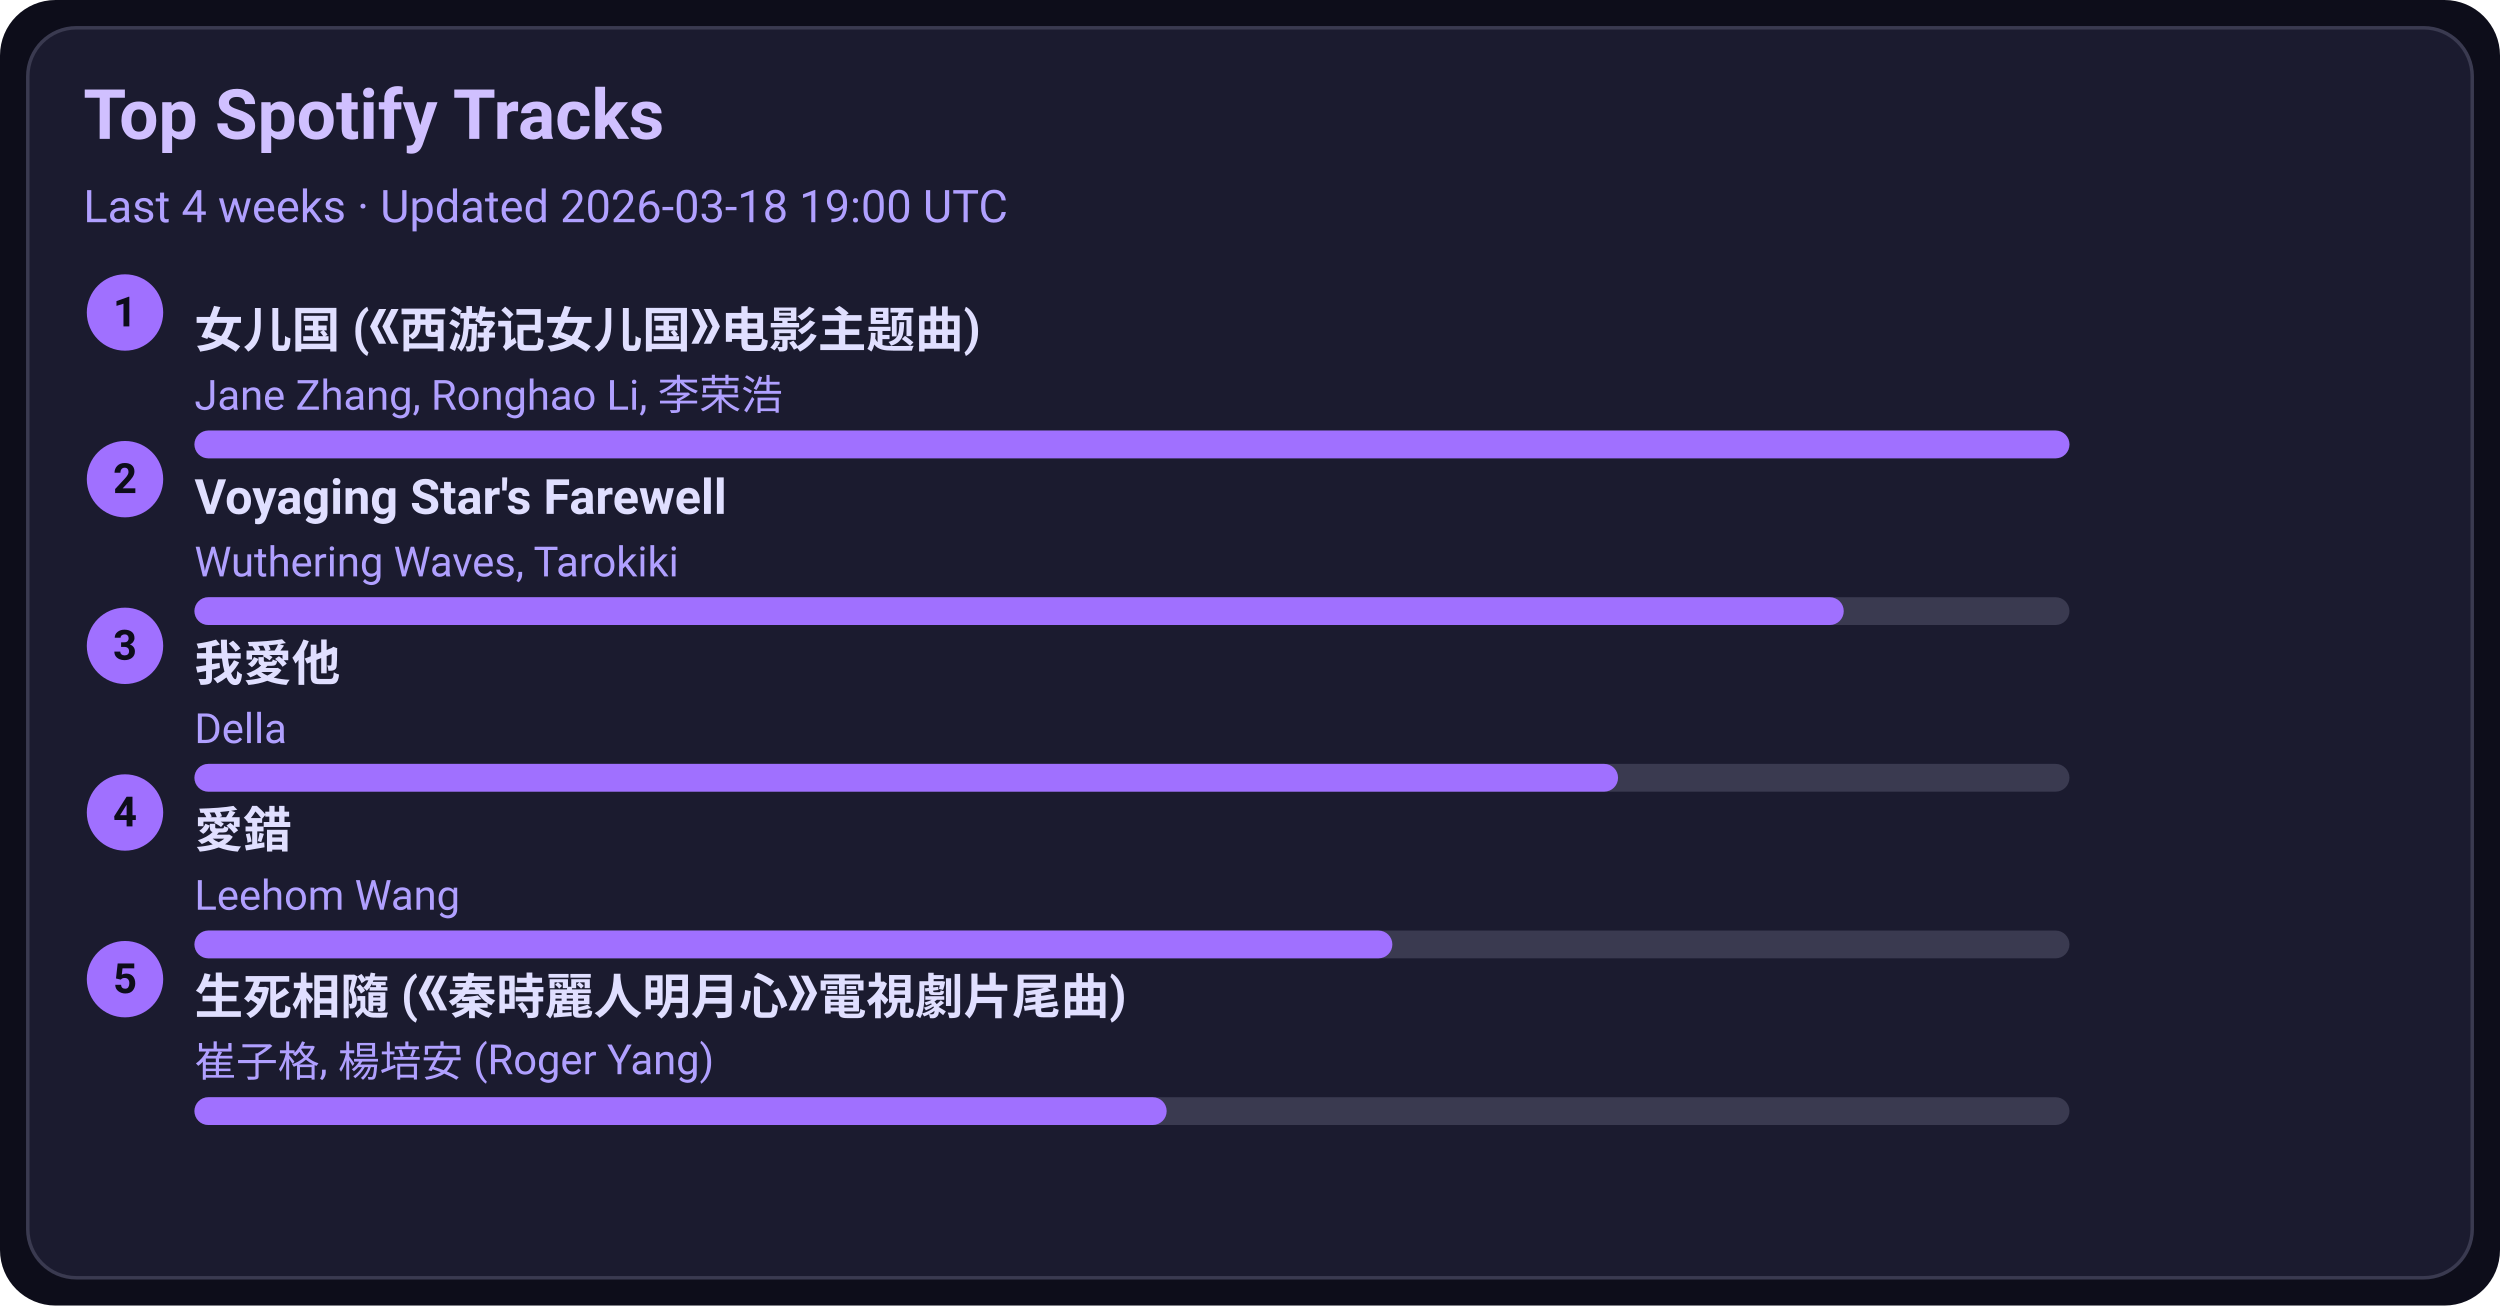
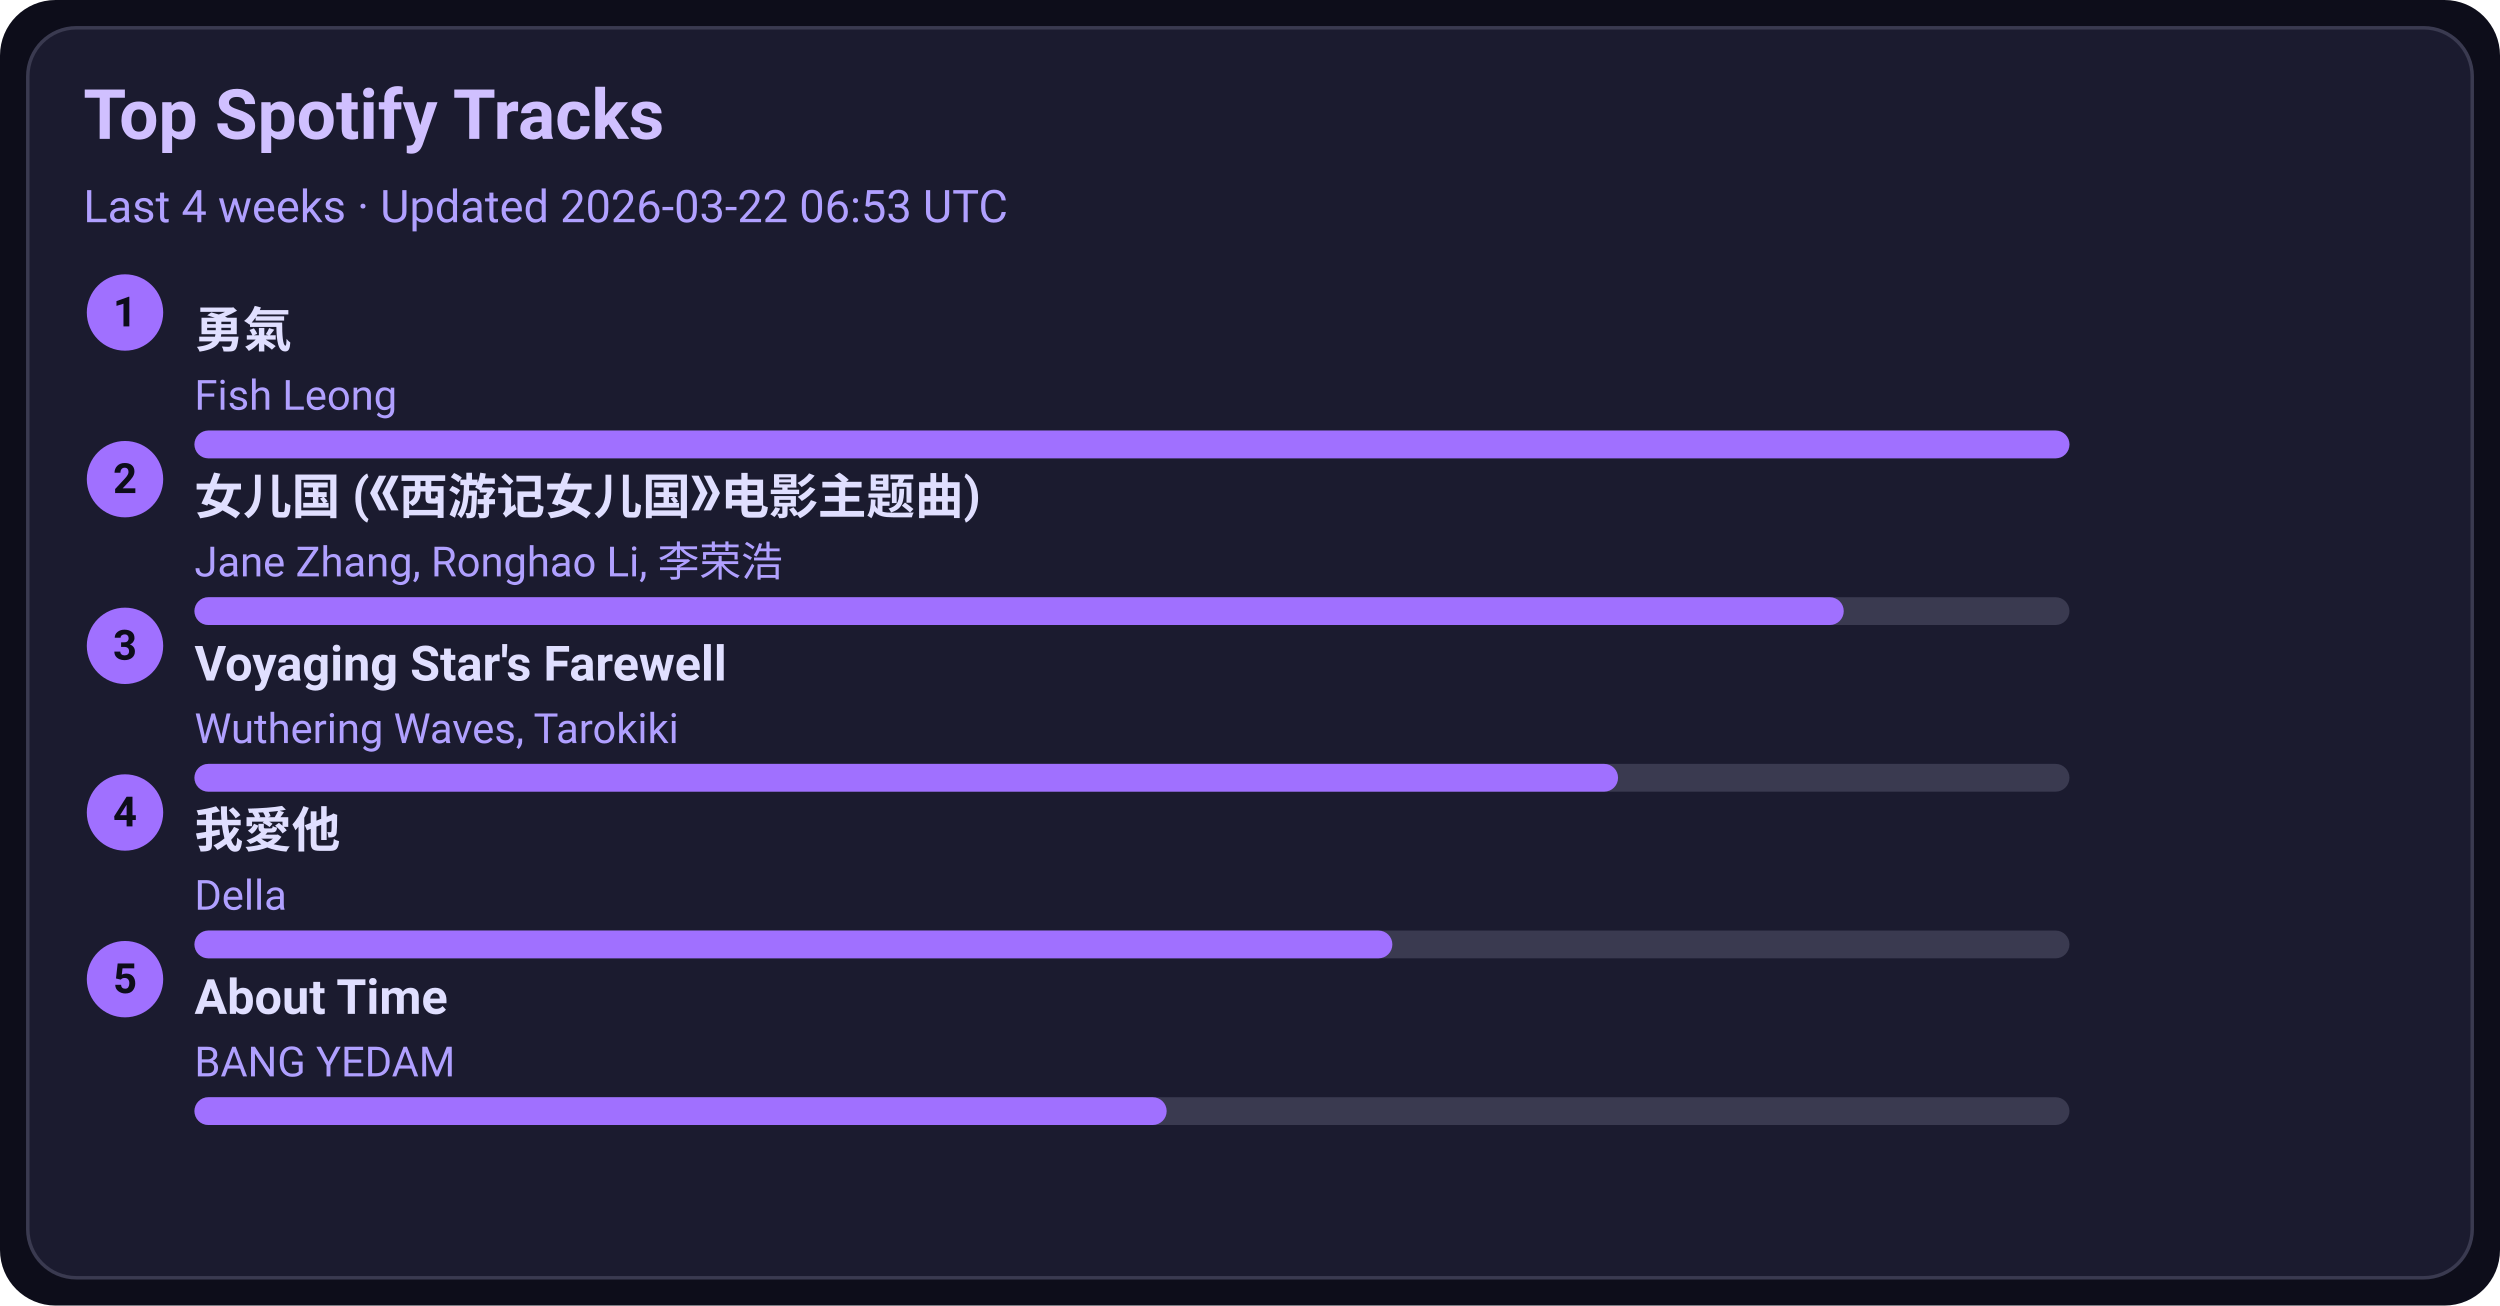
<svg xmlns="http://www.w3.org/2000/svg" width="720" height="376" viewBox="0 0 720 376">
  <style>text{font-family:-apple-system,BlinkMacSystemFont,Segoe UI,Roboto,Ubuntu,Helvetica Neue,Arial,Noto Sans,sans-serif}</style>
  <rect width="720" height="376" rx="16" fill="#0d0d1a" />
  <rect x="8" y="8" width="704" height="360" rx="14" fill="#1b1b2f" stroke="#3a3a50" />
  <text x="24" y="40" font-size="20" fill="#d0c0ff" font-weight="600">Top Spotify Tracks</text>
-   <text x="24" y="64" font-size="13" fill="#b0a0ff">Last 4 weeks · Updated 2026-03-18 19:00 UTC</text>
+   <text x="24" y="64" font-size="13" fill="#b0a0ff">Last 4 weeks · Updated 2026-03-22 06:53 UTC</text>
  <circle cx="36" cy="90" r="11" fill="#a070ff" />
  <text x="36" y="94" text-anchor="middle" font-size="12" fill="#0d0d1a" font-weight="700">1</text>
-   <a href="https://open.spotify.com/track/5vfCdwOheQGcrR91ATpL2k" target="_blank" rel="noopener noreferrer">
-     <text x="56" y="100" font-size="14" fill="#e0dfff" font-weight="600">女儿国 (《西游记女儿国》电影主题曲)</text>
+   <a href="https://open.spotify.com/track/1SNF1IdMuKPDhw9HTrdcvM" target="_blank" rel="noopener noreferrer">
+     <text x="56" y="100" font-size="14" fill="#e0dfff" font-weight="600">勇氣</text>
  </a>
-   <text x="56" y="118" font-size="12" fill="#b0a0ff">Jane Zhang, Ronghao Li, 李荣浩</text>
+   <text x="56" y="118" font-size="12" fill="#b0a0ff">Fish Leong</text>
  <rect x="56" y="124" width="540" height="8" rx="4" fill="#3a3a50" />
  <rect x="56" y="124" width="540" height="8" rx="4" fill="#a070ff" />
  <circle cx="36" cy="138" r="11" fill="#a070ff" />
  <text x="36" y="142" text-anchor="middle" font-size="12" fill="#0d0d1a" font-weight="700">2</text>
-   <a href="https://open.spotify.com/track/3uI2KolgU1Pt41ywffsggr" target="_blank" rel="noopener noreferrer">
-     <text x="56" y="148" font-size="14" fill="#e0dfff" font-weight="600">Voyaging Star's Farewell</text>
+   <a href="https://open.spotify.com/track/5vfCdwOheQGcrR91ATpL2k" target="_blank" rel="noopener noreferrer">
+     <text x="56" y="148" font-size="14" fill="#e0dfff" font-weight="600">女儿国 (《西游记女儿国》电影主题曲)</text>
  </a>
-   <text x="56" y="166" font-size="12" fill="#b0a0ff">Wuthering Waves, Tarokiki</text>
+   <text x="56" y="166" font-size="12" fill="#b0a0ff">Jane Zhang, Ronghao Li, 李荣浩</text>
  <rect x="56" y="172" width="540" height="8" rx="4" fill="#3a3a50" />
  <rect x="56" y="172" width="475" height="8" rx="4" fill="#a070ff" />
  <circle cx="36" cy="186" r="11" fill="#a070ff" />
  <text x="36" y="190" text-anchor="middle" font-size="12" fill="#0d0d1a" font-weight="700">3</text>
-   <a href="https://open.spotify.com/track/2qOitAAyMgHOs0cMilqf8k" target="_blank" rel="noopener noreferrer">
-     <text x="56" y="196" font-size="14" fill="#e0dfff" font-weight="600">我愛他</text>
+   <a href="https://open.spotify.com/track/3uI2KolgU1Pt41ywffsggr" target="_blank" rel="noopener noreferrer">
+     <text x="56" y="196" font-size="14" fill="#e0dfff" font-weight="600">Voyaging Star's Farewell</text>
  </a>
-   <text x="56" y="214" font-size="12" fill="#b0a0ff">Della</text>
+   <text x="56" y="214" font-size="12" fill="#b0a0ff">Wuthering Waves, Tarokiki</text>
  <rect x="56" y="220" width="540" height="8" rx="4" fill="#3a3a50" />
  <rect x="56" y="220" width="410" height="8" rx="4" fill="#a070ff" />
  <circle cx="36" cy="234" r="11" fill="#a070ff" />
  <text x="36" y="238" text-anchor="middle" font-size="12" fill="#0d0d1a" font-weight="700">4</text>
-   <a href="https://open.spotify.com/track/4vdX5mQE0oXkflFqsqQkUP" target="_blank" rel="noopener noreferrer">
-     <text x="56" y="244" font-size="14" fill="#e0dfff" font-weight="600">愛錯</text>
+   <a href="https://open.spotify.com/track/2qOitAAyMgHOs0cMilqf8k" target="_blank" rel="noopener noreferrer">
+     <text x="56" y="244" font-size="14" fill="#e0dfff" font-weight="600">我愛他</text>
  </a>
-   <text x="56" y="262" font-size="12" fill="#b0a0ff">Leehom Wang</text>
+   <text x="56" y="262" font-size="12" fill="#b0a0ff">Della</text>
  <rect x="56" y="268" width="540" height="8" rx="4" fill="#3a3a50" />
  <rect x="56" y="268" width="345" height="8" rx="4" fill="#a070ff" />
  <circle cx="36" cy="282" r="11" fill="#a070ff" />
  <text x="36" y="286" text-anchor="middle" font-size="12" fill="#0d0d1a" font-weight="700">5</text>
-   <a href="https://open.spotify.com/track/6qiDtcYiZOQ4HRuC8U55EM" target="_blank" rel="noopener noreferrer">
-     <text x="56" y="292" font-size="14" fill="#e0dfff" font-weight="600">生死相隨 (《秦時麗人明月心》電視劇片尾曲)</text>
+   <a href="https://open.spotify.com/track/7rsNstm9iwgjGVB1d4vWpf" target="_blank" rel="noopener noreferrer">
+     <text x="56" y="292" font-size="14" fill="#e0dfff" font-weight="600">About Time</text>
  </a>
-   <text x="56" y="310" font-size="12" fill="#b0a0ff">崔子格, 楊培安 (Roger Yang)</text>
+   <text x="56" y="310" font-size="12" fill="#b0a0ff">BANG YEDAM</text>
  <rect x="56" y="316" width="540" height="8" rx="4" fill="#3a3a50" />
  <rect x="56" y="316" width="280" height="8" rx="4" fill="#a070ff" />
</svg>
